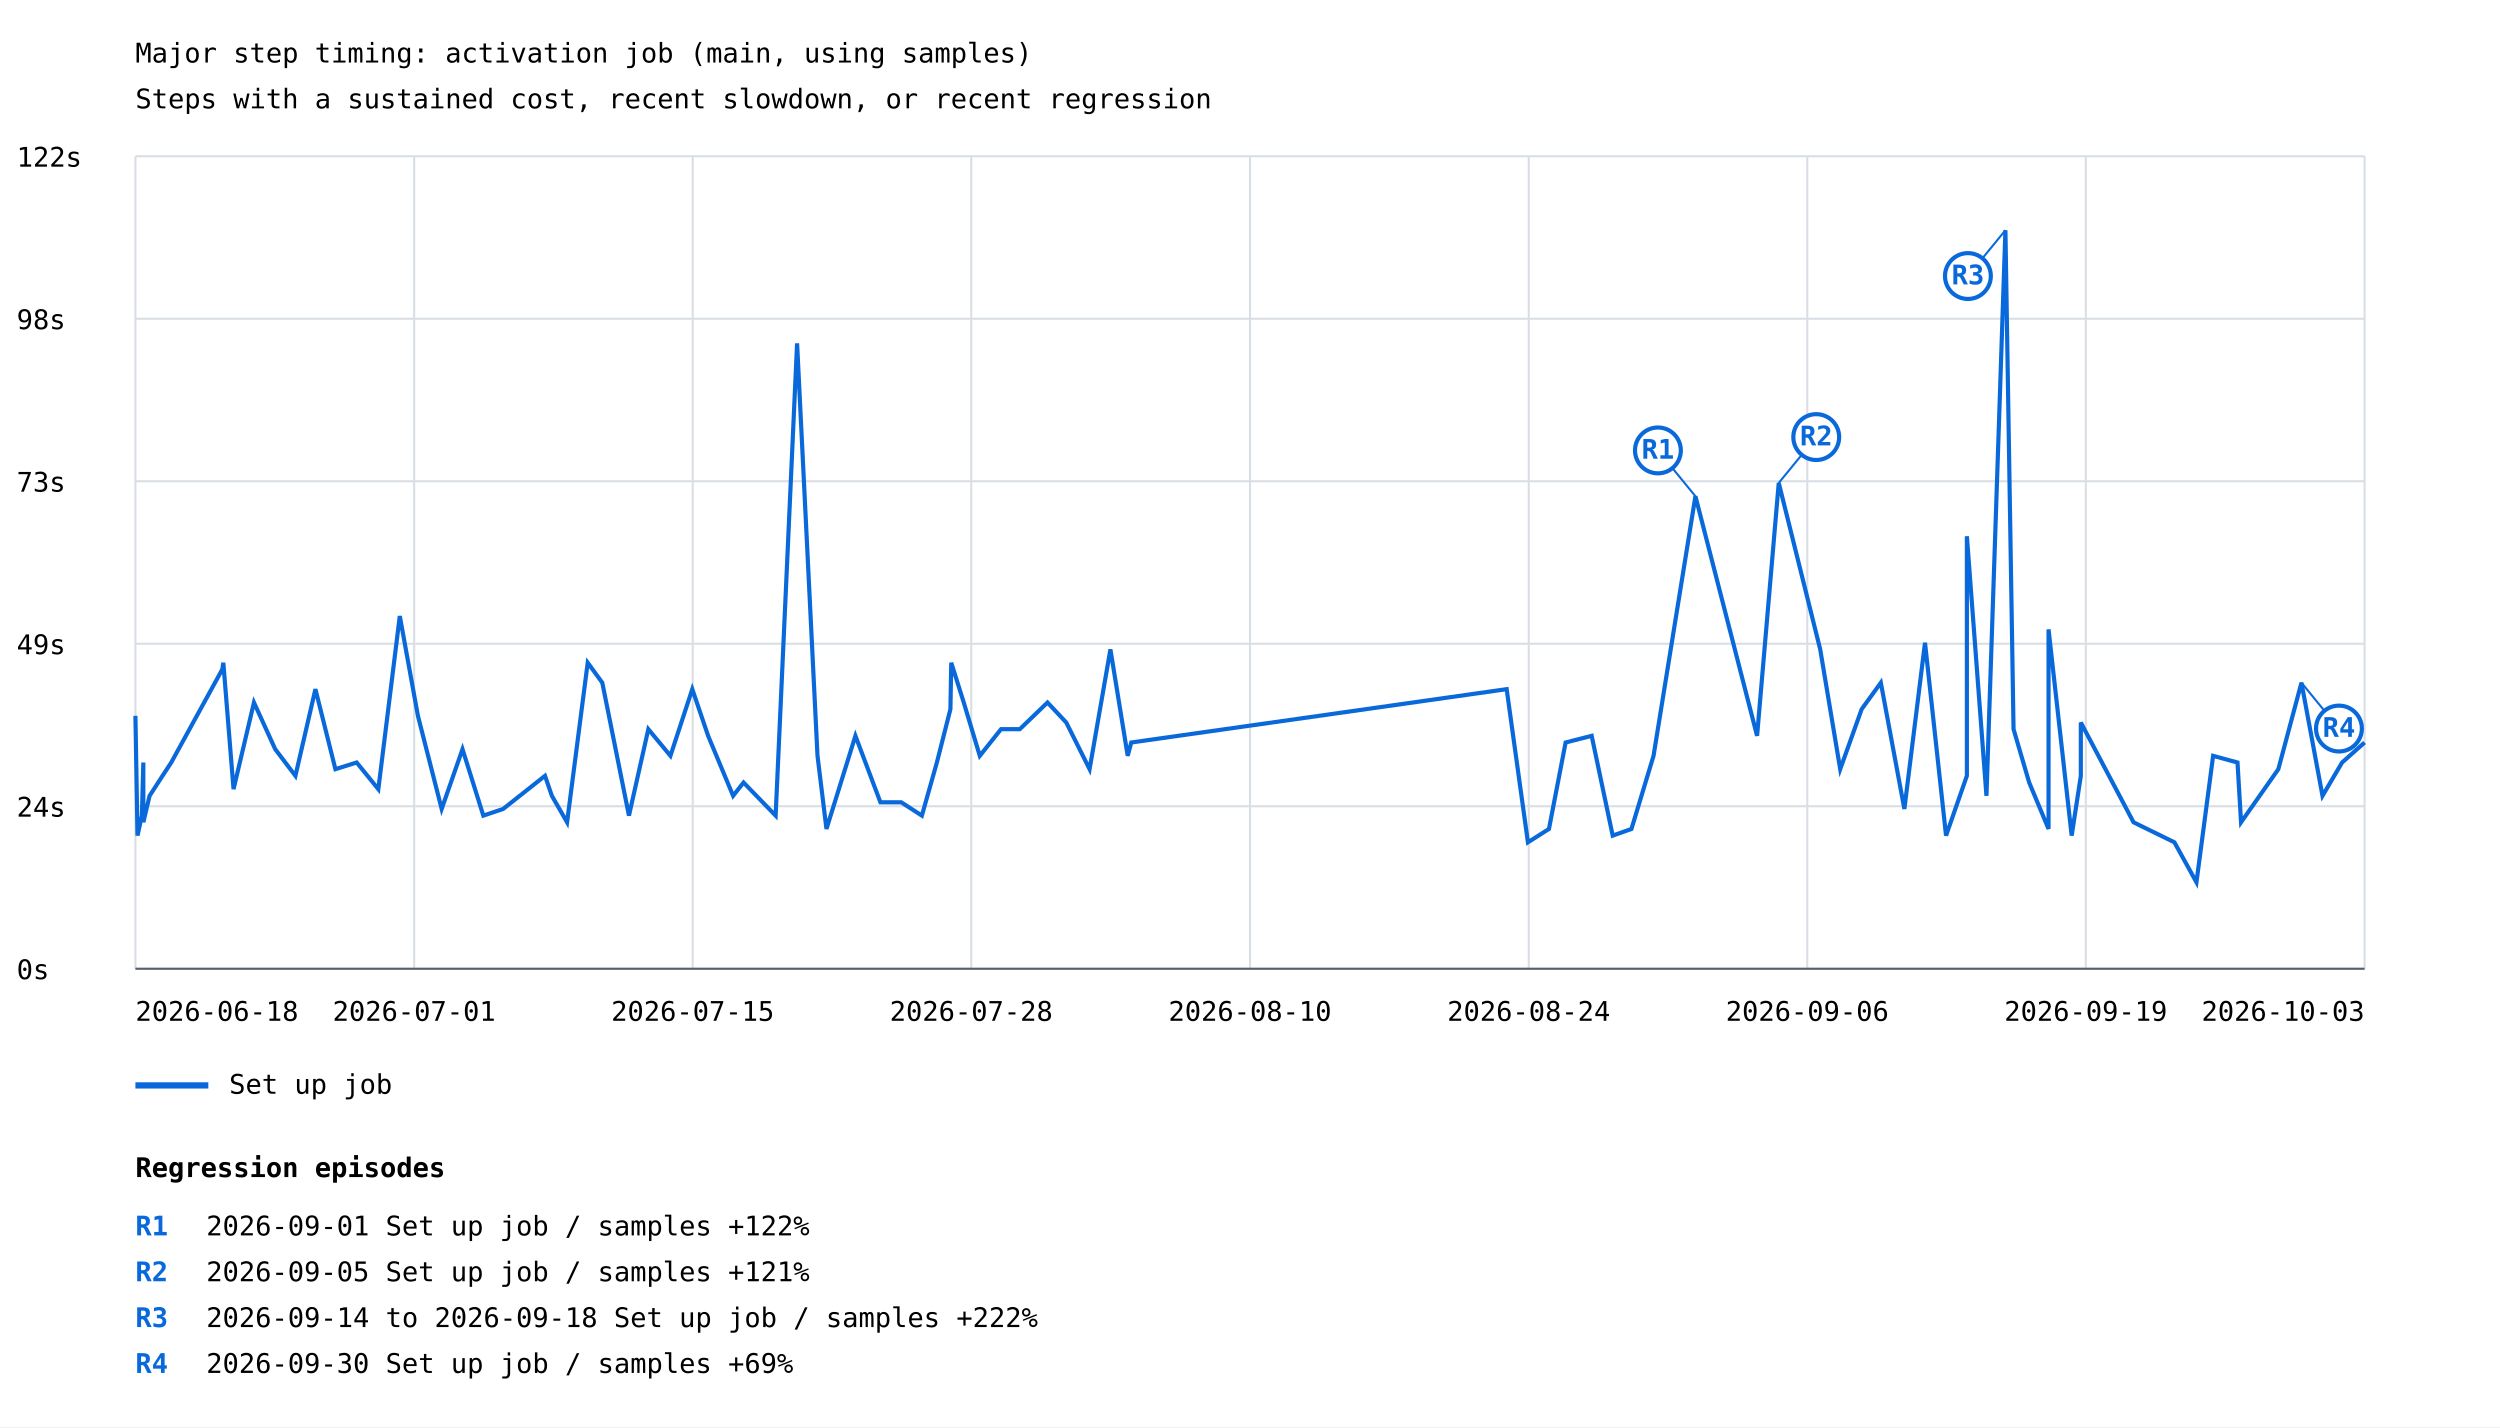
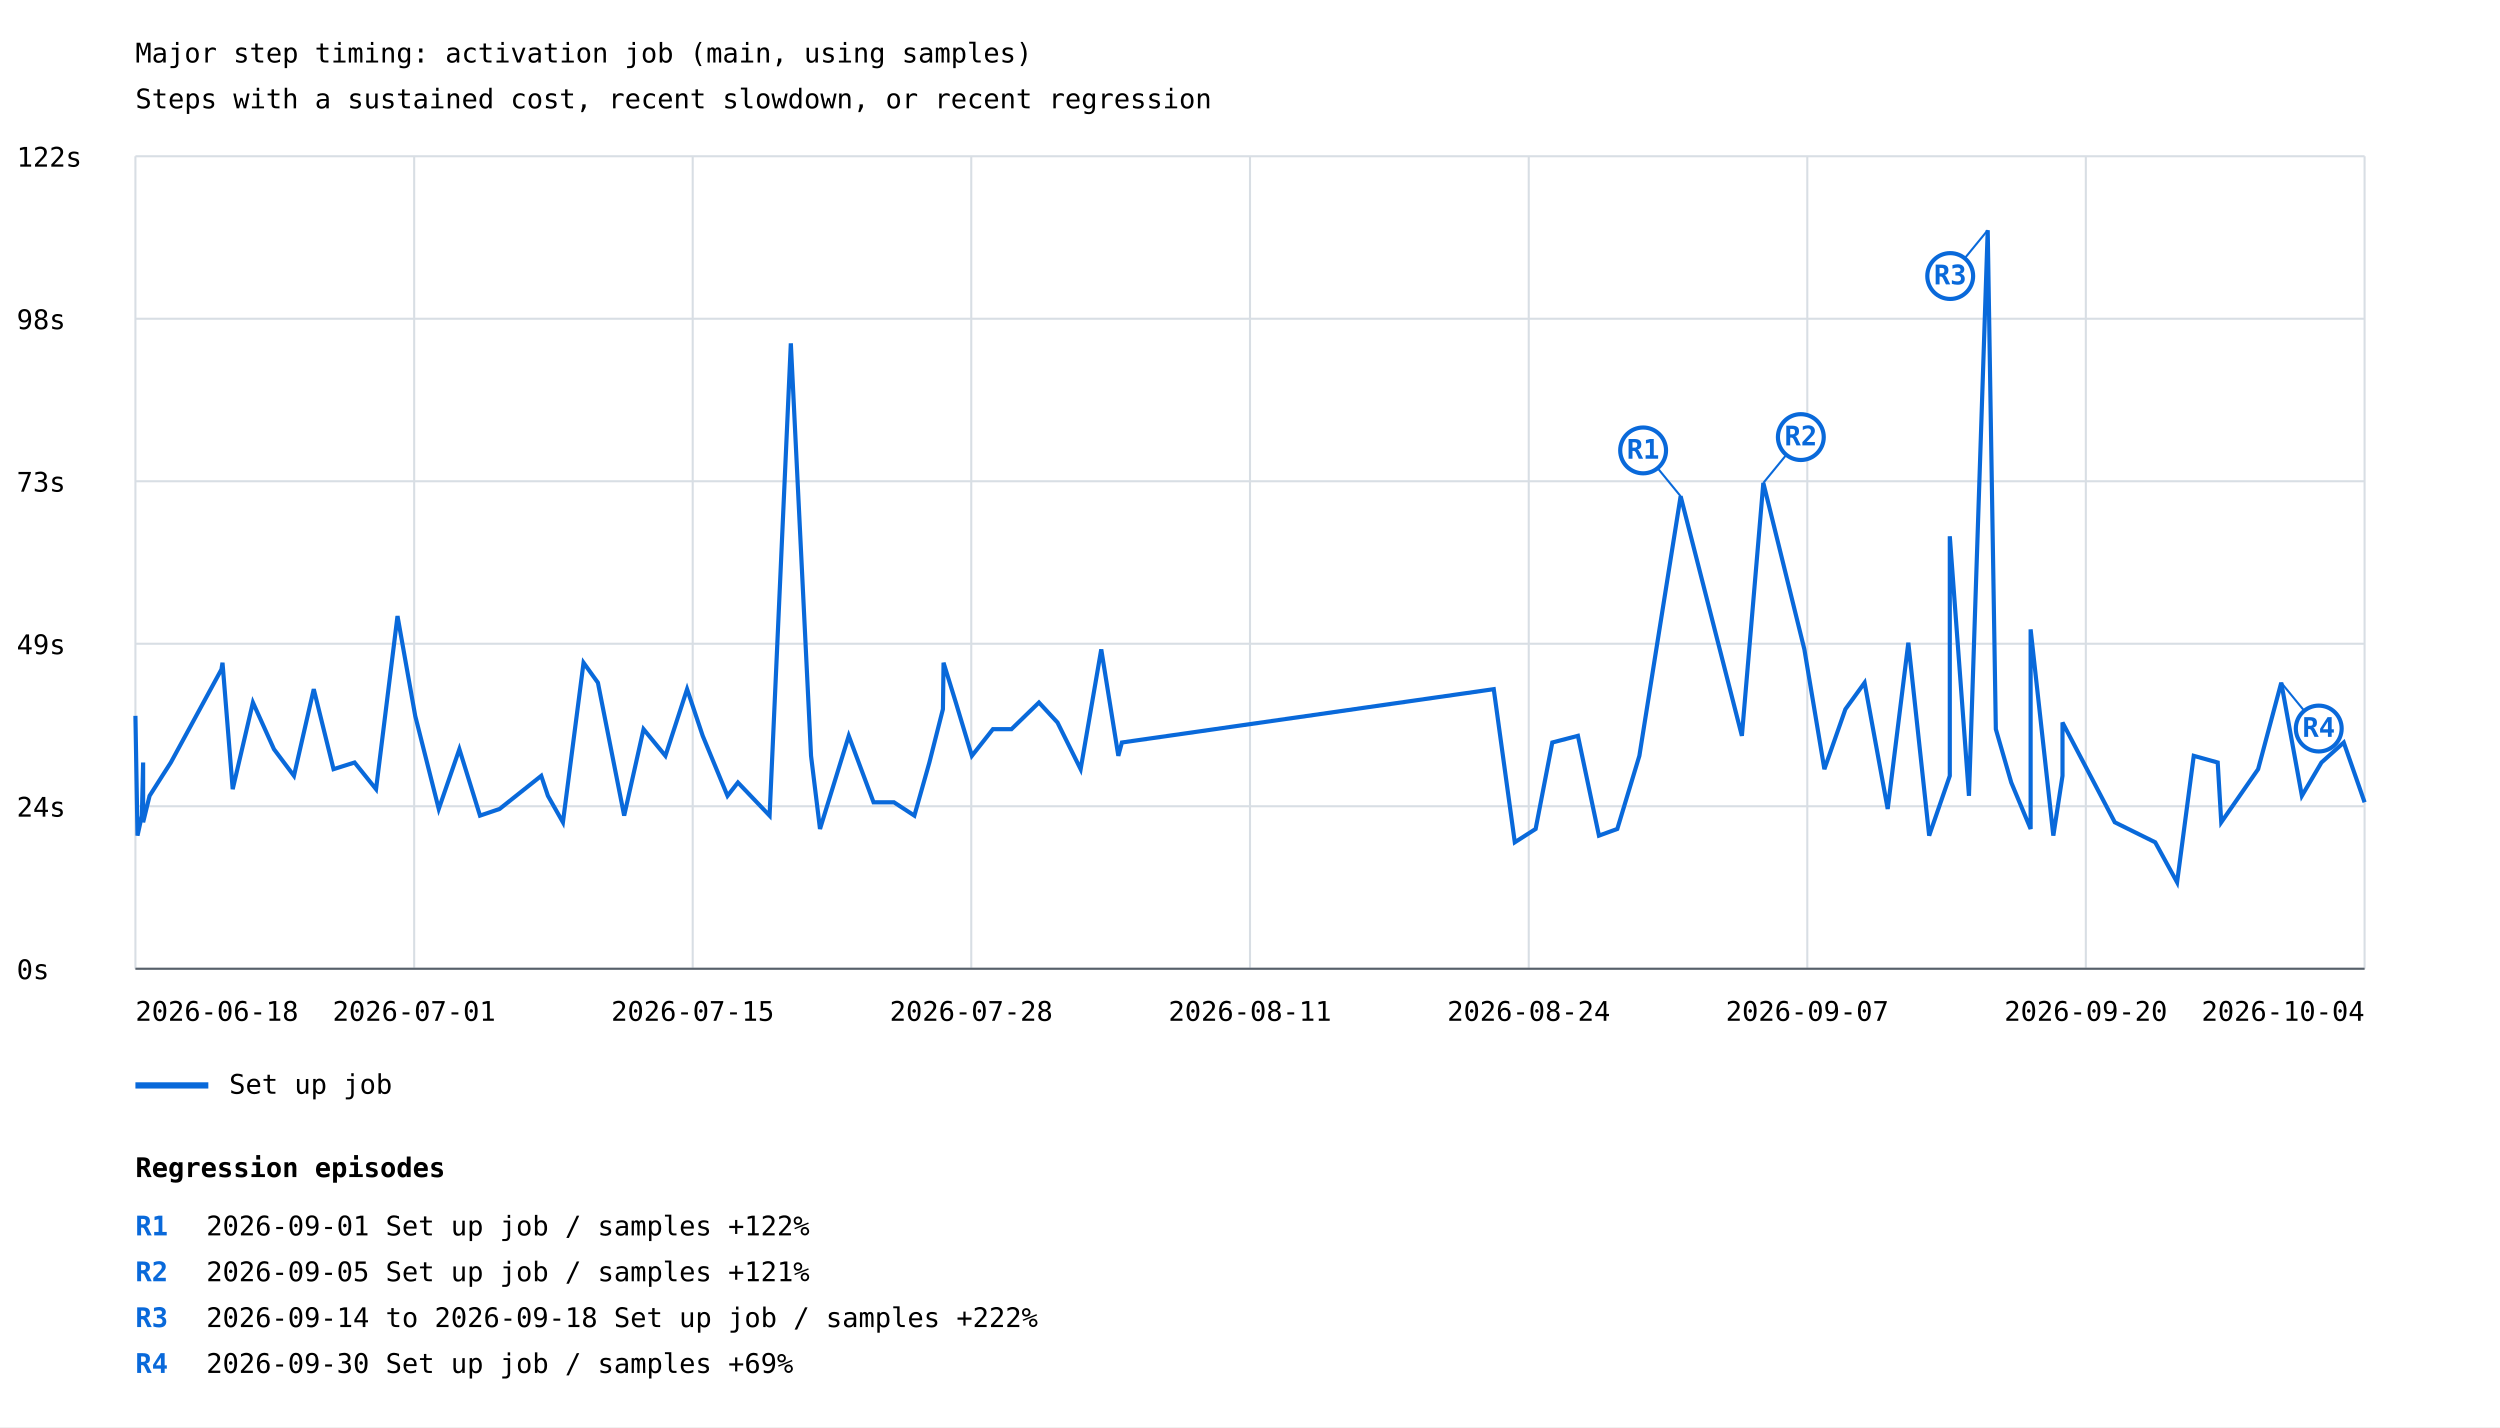
<svg xmlns="http://www.w3.org/2000/svg" width="1200" height="685" viewBox="0 0 1200 685">
  <rect width="100%" height="100%" fill="white" />
  <style>text{font-family:ui-monospace,monospace;font-size:13px}.axis{stroke:#57606a;stroke-width:1}.grid{stroke:#d8dee4;stroke-width:1}</style>
  <text x="65" y="30" font-size="20">Major step timing: activation job (main, using samples)</text>
  <text x="65" y="52">Steps with a sustained cost, recent slowdown, or recent regression</text>
  <line class="grid" x1="65" y1="465.0" x2="1135" y2="465.0" />
  <text x="8" y="470.0">0s</text>
  <line class="grid" x1="65" y1="387.0" x2="1135" y2="387.0" />
  <text x="8" y="392.0">24s</text>
  <line class="grid" x1="65" y1="309.0" x2="1135" y2="309.0" />
  <text x="8" y="314.0">49s</text>
  <line class="grid" x1="65" y1="231.0" x2="1135" y2="231.0" />
  <text x="8" y="236.0">73s</text>
  <line class="grid" x1="65" y1="153.0" x2="1135" y2="153.0" />
  <text x="8" y="158.0">98s</text>
  <line class="grid" x1="65" y1="75.0" x2="1135" y2="75.0" />
  <text x="8" y="80.0">122s</text>
  <line class="grid" x1="65.0" y1="75" x2="65.0" y2="465" />
  <line class="grid" x1="198.8" y1="75" x2="198.8" y2="465" />
  <line class="grid" x1="332.5" y1="75" x2="332.5" y2="465" />
  <line class="grid" x1="466.2" y1="75" x2="466.2" y2="465" />
  <line class="grid" x1="600.0" y1="75" x2="600.0" y2="465" />
  <line class="grid" x1="733.8" y1="75" x2="733.8" y2="465" />
  <line class="grid" x1="867.5" y1="75" x2="867.5" y2="465" />
  <line class="grid" x1="1001.2" y1="75" x2="1001.2" y2="465" />
  <line class="grid" x1="1135.0" y1="75" x2="1135.0" y2="465" />
-   <polyline points="65.0,343.6 66.0,401.1 68.1,391.5 68.8,366.0 68.8,394.7 71.8,382.0 78.0,372.4 82.2,366.0 106.7,321.3 107.2,318.1 112.1,378.8 121.9,337.2 132.1,359.6 141.8,372.4 151.4,330.8 161.0,369.2 171.2,366.0 181.6,378.8 191.9,295.7 200.6,343.6 212.0,388.3 222.0,359.6 232.0,391.5 241.5,388.3 261.6,372.4 264.9,382.0 272.2,394.7 282.1,318.1 289.1,327.7 301.9,391.5 311.2,350.0 321.8,362.8 332.3,330.8 339.9,353.2 351.9,382.0 356.9,375.6 372.3,391.5 382.6,164.8 392.4,362.8 396.7,397.9 410.6,353.2 422.6,385.1 432.6,385.1 442.5,391.5 449.7,366.0 456.2,340.4 456.6,318.1 462.6,337.2 470.3,362.8 480.5,350.0 489.5,350.0 502.8,337.2 511.8,346.8 523.0,369.2 533.0,311.7 541.3,362.8 543.0,356.4 723.2,330.8 733.4,404.3 743.5,397.9 751.5,356.4 764.0,353.2 774.1,401.1 783.1,397.9 793.7,362.8 813.8,238.2 843.4,353.2 853.8,231.8 873.7,311.7 883.3,369.2 893.6,340.4 902.8,327.7 914.1,388.3 924.0,308.5 934.1,401.1 944.1,372.4 944.1,257.4 953.5,382.0 962.6,110.5 966.5,350.0 974.0,375.6 983.3,397.9 983.3,302.1 994.4,401.1 998.8,372.4 998.8,346.8 1024.1,394.7 1043.7,404.3 1054.3,423.5 1062.3,362.8 1074.0,366.0 1075.7,394.7 1093.6,369.2 1104.7,327.7 1114.8,382.0 1124.2,366.0 1135.0,356.4" fill="none" stroke="#0969da" stroke-width="2" />
-   <line x1="813.8" y1="238.2" x2="795.8" y2="216.2" stroke="#0969da" stroke-width="1" />
-   <circle cx="795.8" cy="216.2" r="11" fill="white" stroke="#0969da" stroke-width="2" />
-   <text x="795.8" y="220.2" fill="#0969da" font-size="10" font-weight="bold" text-anchor="middle">R1</text>
-   <line x1="853.8" y1="231.8" x2="871.8" y2="209.8" stroke="#0969da" stroke-width="1" />
-   <circle cx="871.8" cy="209.8" r="11" fill="white" stroke="#0969da" stroke-width="2" />
-   <text x="871.8" y="213.8" fill="#0969da" font-size="10" font-weight="bold" text-anchor="middle">R2</text>
-   <line x1="962.6" y1="110.5" x2="944.6" y2="132.5" stroke="#0969da" stroke-width="1" />
-   <circle cx="944.6" cy="132.5" r="11" fill="white" stroke="#0969da" stroke-width="2" />
-   <text x="944.6" y="136.5" fill="#0969da" font-size="10" font-weight="bold" text-anchor="middle">R3</text>
-   <line x1="1104.7" y1="327.7" x2="1122.7" y2="349.7" stroke="#0969da" stroke-width="1" />
-   <circle cx="1122.7" cy="349.7" r="11" fill="white" stroke="#0969da" stroke-width="2" />
-   <text x="1122.7" y="353.7" fill="#0969da" font-size="10" font-weight="bold" text-anchor="middle">R4</text>
+   <polyline points="65.0,343.6 66.0,401.1 68.1,391.5 68.7,366.0 68.7,394.7 71.8,382.0 77.9,372.4 82.0,366.0 106.3,321.3 106.8,318.1 111.7,378.8 121.4,337.2 131.5,359.6 141.1,372.4 150.6,330.8 160.1,369.2 170.2,366.0 180.5,378.8 190.8,295.7 199.3,343.6 210.6,388.3 220.5,359.6 230.4,391.5 239.8,388.3 259.8,372.4 263.0,382.0 270.2,394.7 280.1,318.1 287.0,327.7 299.6,391.5 308.9,350.0 319.4,362.8 329.8,330.8 337.3,353.2 349.2,382.0 354.2,375.6 369.4,391.5 379.6,164.8 389.3,362.8 393.6,397.9 407.4,353.2 419.3,385.1 429.1,385.1 438.9,391.5 446.1,366.0 452.6,340.4 452.9,318.1 458.8,337.2 466.5,362.8 476.6,350.0 485.5,350.0 498.7,337.2 507.6,346.8 518.7,369.2 528.6,311.7 536.8,362.8 538.5,356.4 717.0,330.8 727.1,404.3 737.1,397.9 745.1,356.4 757.4,353.2 767.5,401.1 776.3,397.9 786.9,362.8 806.7,238.2 836.1,353.2 846.4,231.8 866.1,311.7 875.7,369.2 885.8,340.4 895.0,327.7 906.1,388.3 916.0,308.5 926.0,401.1 935.9,372.4 935.9,257.4 945.1,382.0 954.1,110.5 958.0,350.0 965.4,375.6 974.7,397.9 974.7,302.1 985.6,401.1 990.0,372.4 990.0,346.8 1015.1,394.7 1034.5,404.3 1045.0,423.5 1053.0,362.8 1064.5,366.0 1066.2,394.7 1083.9,369.2 1095.0,327.7 1104.9,382.0 1114.3,366.0 1125.0,356.4 1135.0,385.1" fill="none" stroke="#0969da" stroke-width="2" />
+   <line x1="806.7" y1="238.2" x2="788.7" y2="216.2" stroke="#0969da" stroke-width="1" />
+   <circle cx="788.7" cy="216.2" r="11" fill="white" stroke="#0969da" stroke-width="2" />
+   <text x="788.7" y="220.2" fill="#0969da" font-size="10" font-weight="bold" text-anchor="middle">R1</text>
+   <line x1="846.4" y1="231.8" x2="864.4" y2="209.8" stroke="#0969da" stroke-width="1" />
+   <circle cx="864.4" cy="209.8" r="11" fill="white" stroke="#0969da" stroke-width="2" />
+   <text x="864.4" y="213.8" fill="#0969da" font-size="10" font-weight="bold" text-anchor="middle">R2</text>
+   <line x1="954.1" y1="110.5" x2="936.1" y2="132.5" stroke="#0969da" stroke-width="1" />
+   <circle cx="936.1" cy="132.5" r="11" fill="white" stroke="#0969da" stroke-width="2" />
+   <text x="936.1" y="136.5" fill="#0969da" font-size="10" font-weight="bold" text-anchor="middle">R3</text>
+   <line x1="1095.0" y1="327.7" x2="1113.0" y2="349.7" stroke="#0969da" stroke-width="1" />
+   <circle cx="1113.0" cy="349.7" r="11" fill="white" stroke="#0969da" stroke-width="2" />
+   <text x="1113.0" y="353.7" fill="#0969da" font-size="10" font-weight="bold" text-anchor="middle">R4</text>
  <line x1="65" y1="521" x2="100" y2="521" stroke="#0969da" stroke-width="3" />
  <text x="110" y="525">Set up job</text>
  <text x="65.0" y="490" text-anchor="start">2026-06-18</text>
  <text x="198.8" y="490" text-anchor="middle">2026-07-01</text>
  <text x="332.5" y="490" text-anchor="middle">2026-07-15</text>
  <text x="466.2" y="490" text-anchor="middle">2026-07-28</text>
-   <text x="600.0" y="490" text-anchor="middle">2026-08-10</text>
+   <text x="600.0" y="490" text-anchor="middle">2026-08-11</text>
  <text x="733.8" y="490" text-anchor="middle">2026-08-24</text>
-   <text x="867.5" y="490" text-anchor="middle">2026-09-06</text>
-   <text x="1001.2" y="490" text-anchor="middle">2026-09-19</text>
-   <text x="1135.0" y="490" text-anchor="end">2026-10-03</text>
+   <text x="867.5" y="490" text-anchor="middle">2026-09-07</text>
+   <text x="1001.2" y="490" text-anchor="middle">2026-09-20</text>
+   <text x="1135.0" y="490" text-anchor="end">2026-10-04</text>
  <line class="axis" x1="65" y1="465" x2="1135" y2="465" />
  <text x="65" y="565" font-size="16" font-weight="bold">Regression episodes</text>
  <text x="65" y="593" fill="#0969da" font-weight="bold">R1</text>
  <text x="99" y="593">2026-09-01  Set up job / samples  +122%</text>
  <text x="65" y="615" fill="#0969da" font-weight="bold">R2</text>
  <text x="99" y="615">2026-09-05  Set up job / samples  +121%</text>
  <text x="65" y="637" fill="#0969da" font-weight="bold">R3</text>
  <text x="99" y="637">2026-09-14 to 2026-09-18  Set up job / samples  +222%</text>
  <text x="65" y="659" fill="#0969da" font-weight="bold">R4</text>
  <text x="99" y="659">2026-09-30  Set up job / samples  +69%</text>
</svg>
